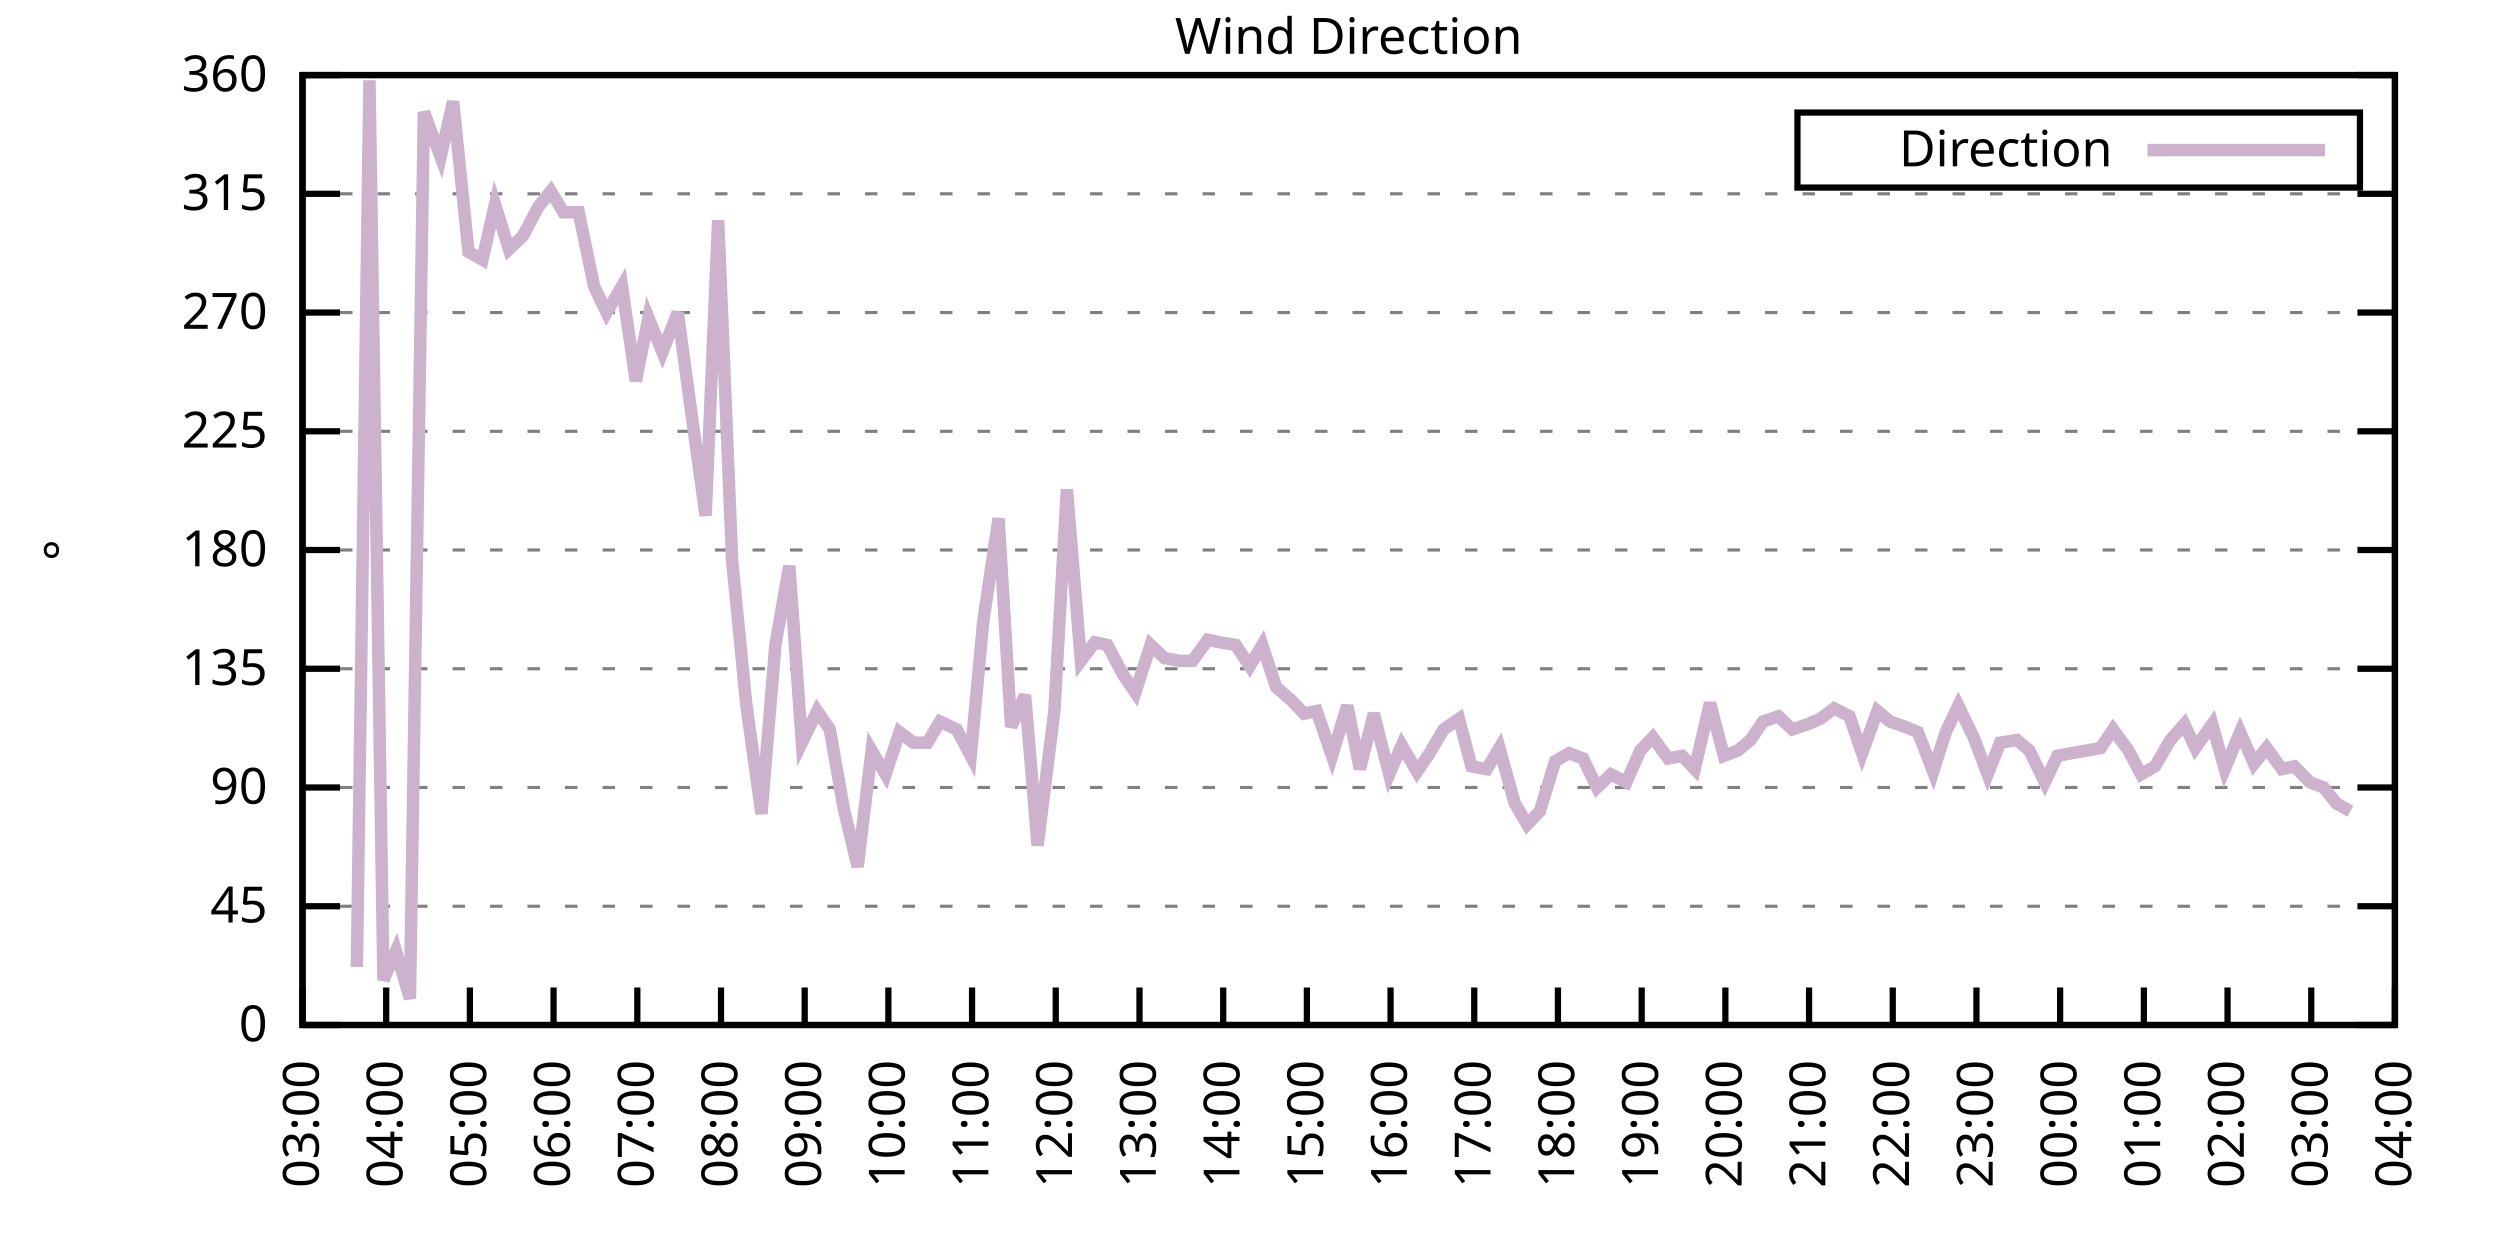
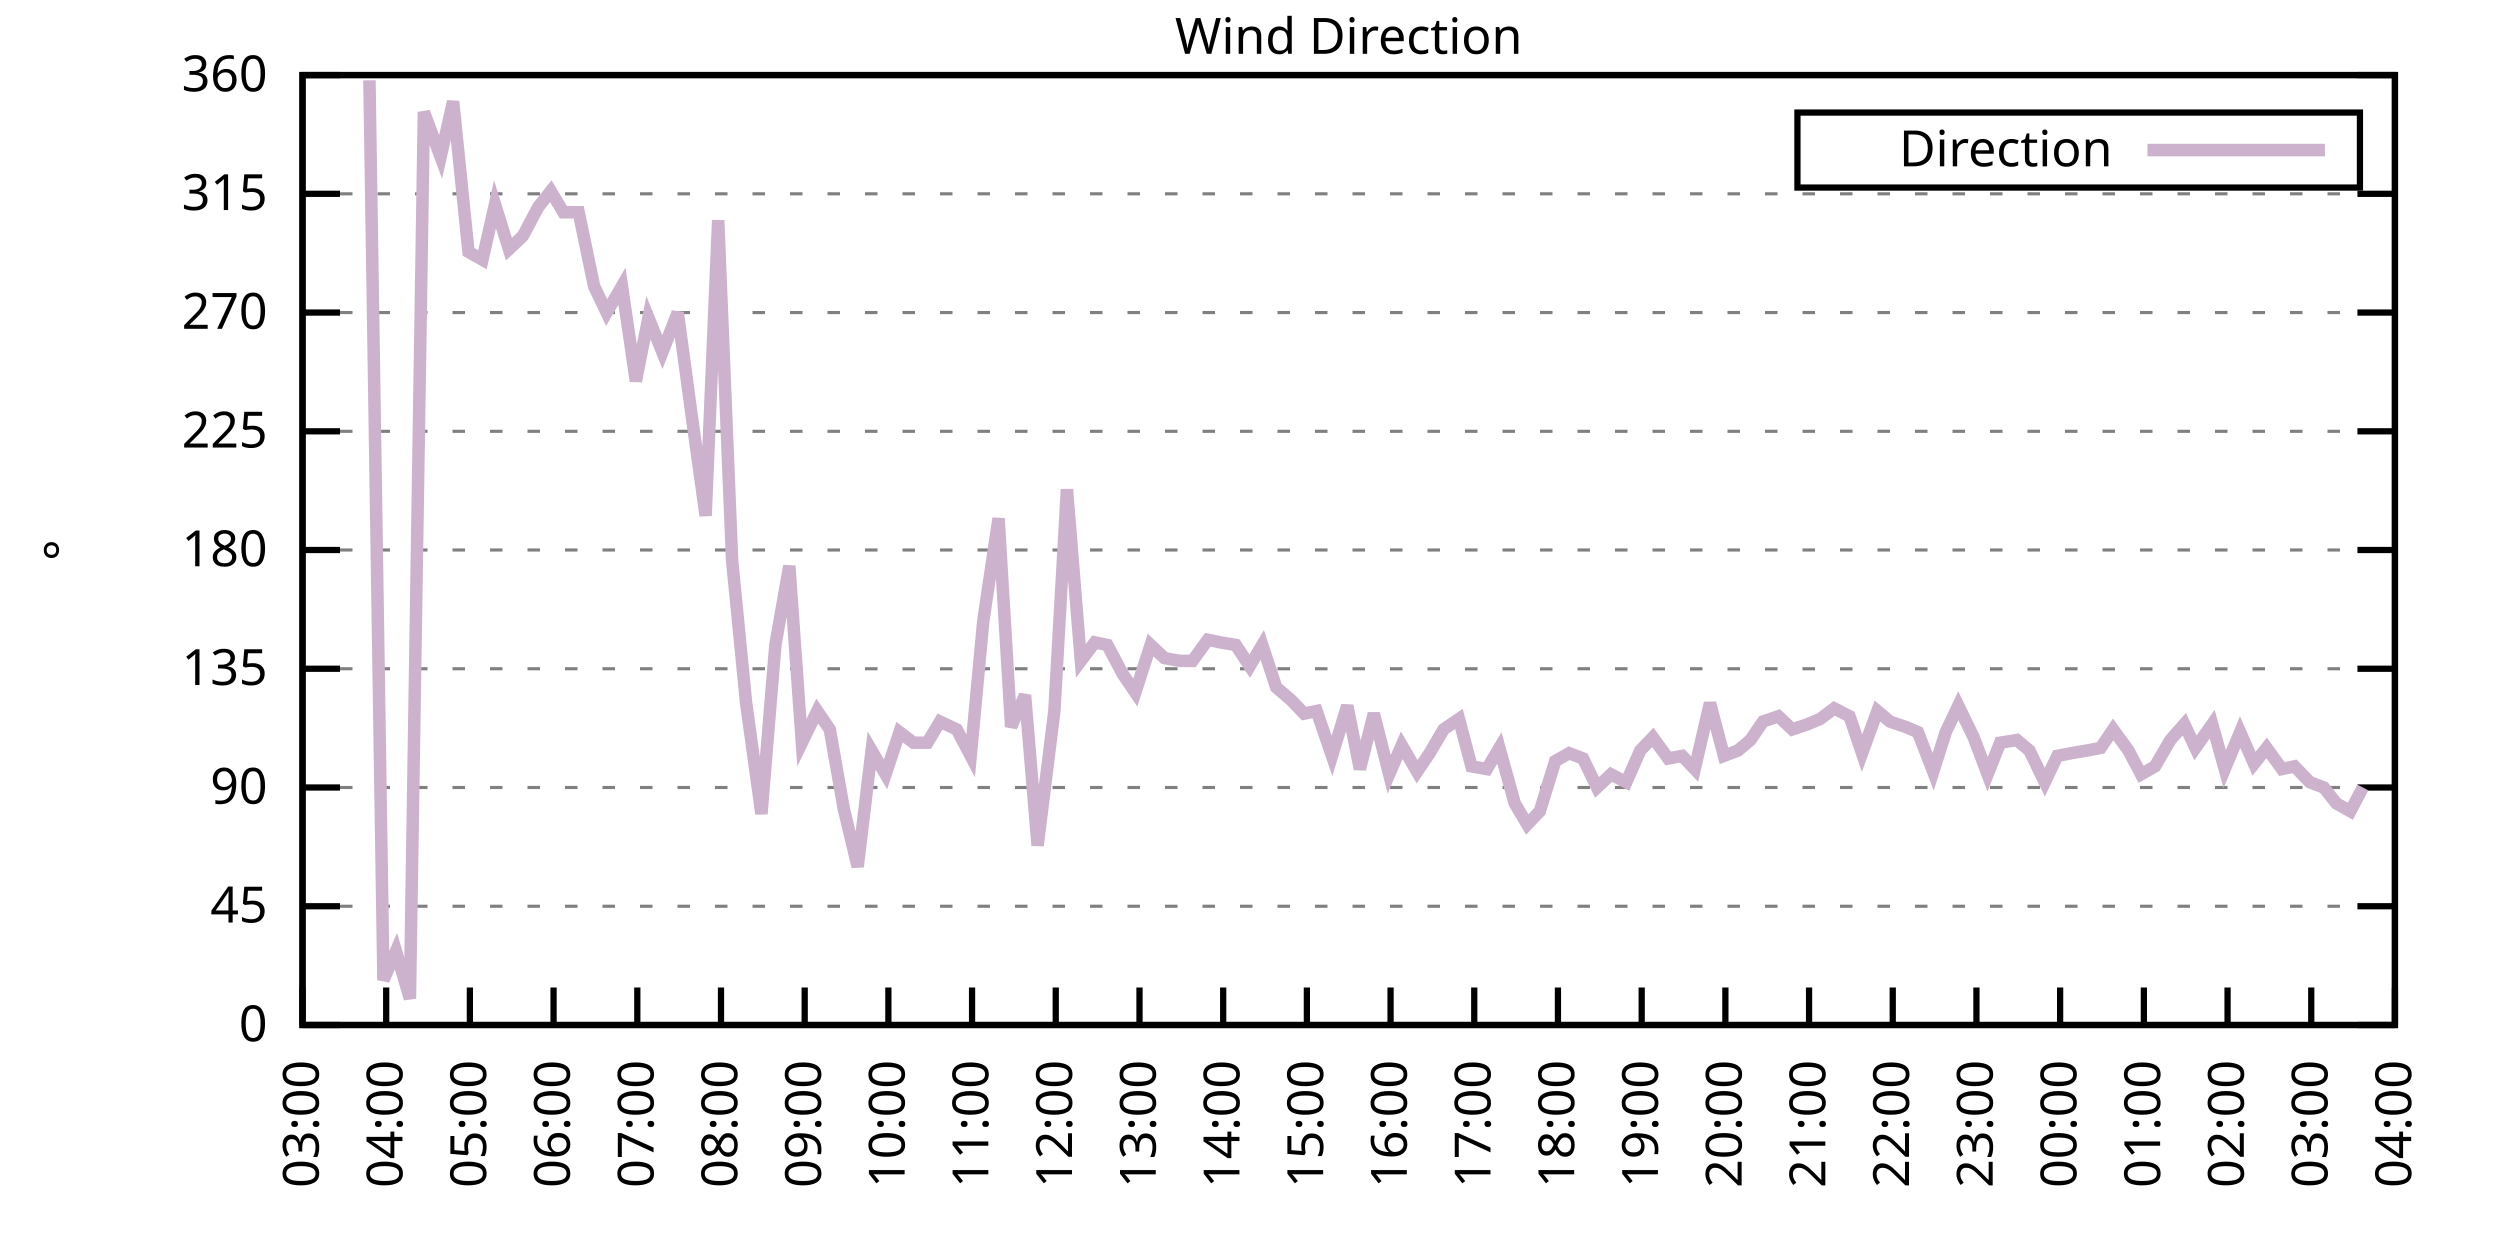
<svg xmlns="http://www.w3.org/2000/svg" xmlns:xlink="http://www.w3.org/1999/xlink" width="400" height="200" viewBox="0 0 400 200">
  <g id="gnuplot_canvas">
    <rect x="0" y="0" width="400" height="200" fill="none" />
    <defs>
      <circle id="gpDot" r="0.5" stroke-width="0.5" stroke="currentColor" />
      <path id="gpPt0" stroke-width="0.333" stroke="currentColor" d="M-1,0 h2 M0,-1 v2" />
      <path id="gpPt1" stroke-width="0.333" stroke="currentColor" d="M-1,-1 L1,1 M1,-1 L-1,1" />
      <path id="gpPt2" stroke-width="0.333" stroke="currentColor" d="M-1,0 L1,0 M0,-1 L0,1 M-1,-1 L1,1 M-1,1 L1,-1" />
      <rect id="gpPt3" stroke-width="0.333" stroke="currentColor" x="-1" y="-1" width="2" height="2" />
      <rect id="gpPt4" stroke-width="0.333" stroke="currentColor" fill="currentColor" x="-1" y="-1" width="2" height="2" />
      <circle id="gpPt5" stroke-width="0.333" stroke="currentColor" cx="0" cy="0" r="1" />
      <use xlink:href="#gpPt5" id="gpPt6" fill="currentColor" stroke="none" />
      <path id="gpPt7" stroke-width="0.333" stroke="currentColor" d="M0,-1.33 L-1.33,0.67 L1.33,0.67 z" />
      <use xlink:href="#gpPt7" id="gpPt8" fill="currentColor" stroke="none" />
      <use xlink:href="#gpPt7" id="gpPt9" stroke="currentColor" transform="rotate(180)" />
      <use xlink:href="#gpPt9" id="gpPt10" fill="currentColor" stroke="none" />
      <use xlink:href="#gpPt3" id="gpPt11" stroke="currentColor" transform="rotate(45)" />
      <use xlink:href="#gpPt11" id="gpPt12" fill="currentColor" stroke="none" />
      <path id="gpPt13" stroke-width="0.333" stroke="currentColor" d="M0,1.330 L1.265,0.411 L0.782,-1.067 L-0.782,-1.076 L-1.265,0.411 z" />
      <use xlink:href="#gpPt13" id="gpPt14" fill="currentColor" stroke="none" />
      <filter id="textbox" filterUnits="objectBoundingBox" x="0" y="0" height="1" width="1">
        <feFlood flood-color="white" flood-opacity="1" result="bgnd" />
        <feComposite in="SourceGraphic" in2="bgnd" operator="atop" />
      </filter>
      <filter id="greybox" filterUnits="objectBoundingBox" x="0" y="0" height="1" width="1">
        <feFlood flood-color="lightgrey" flood-opacity="1" result="grey" />
        <feComposite in="SourceGraphic" in2="grey" operator="atop" />
      </filter>
    </defs>
    <g fill="none" color="white" stroke="currentColor" stroke-width="1.00" stroke-linecap="butt" stroke-linejoin="miter">
</g>
    <g fill="none" color="black" stroke="currentColor" stroke-width="1.00" stroke-linecap="butt" stroke-linejoin="miter">
      <g stroke="none" shape-rendering="crispEdges">
        <polygon fill="rgb(255, 255, 255)" points="48.40,164.00 383.18,164.00 383.18,12.02 48.40,12.02 " />
      </g>
    </g>
    <g fill="none" color="black" stroke="currentColor" stroke-width="1.00" stroke-linecap="butt" stroke-linejoin="miter">
</g>
    <g fill="none" color="black" stroke="black" stroke-width="0.50" stroke-linecap="butt" stroke-linejoin="miter">
</g>
    <g fill="none" color="gray" stroke="currentColor" stroke-width="0.50" stroke-linecap="butt" stroke-linejoin="miter">
      <path stroke="gray" stroke-dasharray="2,4" class="gridline" d="M48.40,164.00 L383.19,164.00  " />
    </g>
    <g fill="none" color="gray" stroke="gray" stroke-width="1.00" stroke-linecap="butt" stroke-linejoin="miter">
</g>
    <g fill="none" color="black" stroke="currentColor" stroke-width="1.00" stroke-linecap="butt" stroke-linejoin="miter">
      <path stroke="black" d="M48.40,164.00 L54.40,164.00 M383.19,164.00 L377.19,164.00  " />
      <g transform="translate(42.80,166.60)" stroke="none" fill="black" font-family="Sans" font-size="8.00" text-anchor="end">
        <text>
          <tspan font-family="Sans"> 0</tspan>
        </text>
      </g>
    </g>
    <g fill="none" color="black" stroke="currentColor" stroke-width="1.00" stroke-linecap="butt" stroke-linejoin="miter">
</g>
    <g fill="none" color="black" stroke="black" stroke-width="0.50" stroke-linecap="butt" stroke-linejoin="miter">
</g>
    <g fill="none" color="gray" stroke="currentColor" stroke-width="0.50" stroke-linecap="butt" stroke-linejoin="miter">
      <path stroke="gray" stroke-dasharray="2,4" class="gridline" d="M48.40,145.00 L383.19,145.00  " />
    </g>
    <g fill="none" color="gray" stroke="gray" stroke-width="1.00" stroke-linecap="butt" stroke-linejoin="miter">
</g>
    <g fill="none" color="black" stroke="currentColor" stroke-width="1.00" stroke-linecap="butt" stroke-linejoin="miter">
      <path stroke="black" d="M48.40,145.00 L54.40,145.00 M383.19,145.00 L377.19,145.00  " />
      <g transform="translate(42.80,147.60)" stroke="none" fill="black" font-family="Sans" font-size="8.00" text-anchor="end">
        <text>
          <tspan font-family="Sans"> 45</tspan>
        </text>
      </g>
    </g>
    <g fill="none" color="black" stroke="currentColor" stroke-width="1.00" stroke-linecap="butt" stroke-linejoin="miter">
</g>
    <g fill="none" color="black" stroke="black" stroke-width="0.50" stroke-linecap="butt" stroke-linejoin="miter">
</g>
    <g fill="none" color="gray" stroke="currentColor" stroke-width="0.50" stroke-linecap="butt" stroke-linejoin="miter">
      <path stroke="gray" stroke-dasharray="2,4" class="gridline" d="M48.40,126.00 L383.19,126.00  " />
    </g>
    <g fill="none" color="gray" stroke="gray" stroke-width="1.00" stroke-linecap="butt" stroke-linejoin="miter">
</g>
    <g fill="none" color="black" stroke="currentColor" stroke-width="1.00" stroke-linecap="butt" stroke-linejoin="miter">
      <path stroke="black" d="M48.40,126.00 L54.40,126.00 M383.19,126.00 L377.19,126.00  " />
      <g transform="translate(42.80,128.60)" stroke="none" fill="black" font-family="Sans" font-size="8.00" text-anchor="end">
        <text>
          <tspan font-family="Sans"> 90</tspan>
        </text>
      </g>
    </g>
    <g fill="none" color="black" stroke="currentColor" stroke-width="1.00" stroke-linecap="butt" stroke-linejoin="miter">
</g>
    <g fill="none" color="black" stroke="black" stroke-width="0.50" stroke-linecap="butt" stroke-linejoin="miter">
</g>
    <g fill="none" color="gray" stroke="currentColor" stroke-width="0.50" stroke-linecap="butt" stroke-linejoin="miter">
      <path stroke="gray" stroke-dasharray="2,4" class="gridline" d="M48.40,107.00 L383.19,107.00  " />
    </g>
    <g fill="none" color="gray" stroke="gray" stroke-width="1.00" stroke-linecap="butt" stroke-linejoin="miter">
</g>
    <g fill="none" color="black" stroke="currentColor" stroke-width="1.00" stroke-linecap="butt" stroke-linejoin="miter">
      <path stroke="black" d="M48.40,107.00 L54.40,107.00 M383.19,107.00 L377.19,107.00  " />
      <g transform="translate(42.80,109.60)" stroke="none" fill="black" font-family="Sans" font-size="8.00" text-anchor="end">
        <text>
          <tspan font-family="Sans"> 135</tspan>
        </text>
      </g>
    </g>
    <g fill="none" color="black" stroke="currentColor" stroke-width="1.00" stroke-linecap="butt" stroke-linejoin="miter">
</g>
    <g fill="none" color="black" stroke="black" stroke-width="0.50" stroke-linecap="butt" stroke-linejoin="miter">
</g>
    <g fill="none" color="gray" stroke="currentColor" stroke-width="0.50" stroke-linecap="butt" stroke-linejoin="miter">
      <path stroke="gray" stroke-dasharray="2,4" class="gridline" d="M48.40,88.00 L383.19,88.00  " />
    </g>
    <g fill="none" color="gray" stroke="gray" stroke-width="1.00" stroke-linecap="butt" stroke-linejoin="miter">
</g>
    <g fill="none" color="black" stroke="currentColor" stroke-width="1.00" stroke-linecap="butt" stroke-linejoin="miter">
      <path stroke="black" d="M48.40,88.00 L54.40,88.00 M383.19,88.00 L377.19,88.00  " />
      <g transform="translate(42.80,90.60)" stroke="none" fill="black" font-family="Sans" font-size="8.00" text-anchor="end">
        <text>
          <tspan font-family="Sans"> 180</tspan>
        </text>
      </g>
    </g>
    <g fill="none" color="black" stroke="currentColor" stroke-width="1.00" stroke-linecap="butt" stroke-linejoin="miter">
</g>
    <g fill="none" color="black" stroke="black" stroke-width="0.50" stroke-linecap="butt" stroke-linejoin="miter">
</g>
    <g fill="none" color="gray" stroke="currentColor" stroke-width="0.50" stroke-linecap="butt" stroke-linejoin="miter">
      <path stroke="gray" stroke-dasharray="2,4" class="gridline" d="M48.40,69.01 L383.19,69.01  " />
    </g>
    <g fill="none" color="gray" stroke="gray" stroke-width="1.00" stroke-linecap="butt" stroke-linejoin="miter">
</g>
    <g fill="none" color="black" stroke="currentColor" stroke-width="1.00" stroke-linecap="butt" stroke-linejoin="miter">
      <path stroke="black" d="M48.40,69.01 L54.40,69.01 M383.19,69.01 L377.19,69.01  " />
      <g transform="translate(42.80,71.61)" stroke="none" fill="black" font-family="Sans" font-size="8.00" text-anchor="end">
        <text>
          <tspan font-family="Sans"> 225</tspan>
        </text>
      </g>
    </g>
    <g fill="none" color="black" stroke="currentColor" stroke-width="1.00" stroke-linecap="butt" stroke-linejoin="miter">
</g>
    <g fill="none" color="black" stroke="black" stroke-width="0.50" stroke-linecap="butt" stroke-linejoin="miter">
</g>
    <g fill="none" color="gray" stroke="currentColor" stroke-width="0.50" stroke-linecap="butt" stroke-linejoin="miter">
      <path stroke="gray" stroke-dasharray="2,4" class="gridline" d="M48.40,50.01 L383.19,50.01  " />
    </g>
    <g fill="none" color="gray" stroke="gray" stroke-width="1.00" stroke-linecap="butt" stroke-linejoin="miter">
</g>
    <g fill="none" color="black" stroke="currentColor" stroke-width="1.00" stroke-linecap="butt" stroke-linejoin="miter">
      <path stroke="black" d="M48.40,50.01 L54.40,50.01 M383.19,50.01 L377.19,50.01  " />
      <g transform="translate(42.80,52.61)" stroke="none" fill="black" font-family="Sans" font-size="8.00" text-anchor="end">
        <text>
          <tspan font-family="Sans"> 270</tspan>
        </text>
      </g>
    </g>
    <g fill="none" color="black" stroke="currentColor" stroke-width="1.00" stroke-linecap="butt" stroke-linejoin="miter">
</g>
    <g fill="none" color="black" stroke="black" stroke-width="0.50" stroke-linecap="butt" stroke-linejoin="miter">
</g>
    <g fill="none" color="gray" stroke="currentColor" stroke-width="0.50" stroke-linecap="butt" stroke-linejoin="miter">
      <path stroke="gray" stroke-dasharray="2,4" class="gridline" d="M48.40,31.01 L383.19,31.01  " />
    </g>
    <g fill="none" color="gray" stroke="gray" stroke-width="1.00" stroke-linecap="butt" stroke-linejoin="miter">
</g>
    <g fill="none" color="black" stroke="currentColor" stroke-width="1.00" stroke-linecap="butt" stroke-linejoin="miter">
      <path stroke="black" d="M48.40,31.01 L54.40,31.01 M383.19,31.01 L377.19,31.01  " />
      <g transform="translate(42.80,33.61)" stroke="none" fill="black" font-family="Sans" font-size="8.00" text-anchor="end">
        <text>
          <tspan font-family="Sans"> 315</tspan>
        </text>
      </g>
    </g>
    <g fill="none" color="black" stroke="currentColor" stroke-width="1.00" stroke-linecap="butt" stroke-linejoin="miter">
</g>
    <g fill="none" color="black" stroke="black" stroke-width="0.50" stroke-linecap="butt" stroke-linejoin="miter">
</g>
    <g fill="none" color="gray" stroke="currentColor" stroke-width="0.50" stroke-linecap="butt" stroke-linejoin="miter">
      <path stroke="gray" stroke-dasharray="2,4" class="gridline" d="M48.40,12.01 L383.19,12.01  " />
    </g>
    <g fill="none" color="gray" stroke="gray" stroke-width="1.00" stroke-linecap="butt" stroke-linejoin="miter">
</g>
    <g fill="none" color="black" stroke="currentColor" stroke-width="1.00" stroke-linecap="butt" stroke-linejoin="miter">
      <path stroke="black" d="M48.40,12.01 L54.40,12.01 M383.19,12.01 L377.19,12.01  " />
      <g transform="translate(42.80,14.61)" stroke="none" fill="black" font-family="Sans" font-size="8.00" text-anchor="end">
        <text>
          <tspan font-family="Sans"> 360</tspan>
        </text>
      </g>
    </g>
    <g fill="none" color="black" stroke="currentColor" stroke-width="1.00" stroke-linecap="butt" stroke-linejoin="miter">
      <path stroke="black" d="M48.40,164.00 L48.40,158.00  " />
      <g transform="translate(51.00,169.60) rotate(270.00)" stroke="none" fill="black" font-family="Sans" font-size="8.00" text-anchor="end">
        <text>
          <tspan font-family="Sans">03:00</tspan>
        </text>
      </g>
    </g>
    <g fill="none" color="black" stroke="currentColor" stroke-width="1.00" stroke-linecap="butt" stroke-linejoin="miter">
      <path stroke="black" d="M61.79,164.00 L61.79,158.00  " />
      <g transform="translate(64.39,169.60) rotate(270.00)" stroke="none" fill="black" font-family="Sans" font-size="8.00" text-anchor="end">
        <text>
          <tspan font-family="Sans">04:00</tspan>
        </text>
      </g>
    </g>
    <g fill="none" color="black" stroke="currentColor" stroke-width="1.00" stroke-linecap="butt" stroke-linejoin="miter">
      <path stroke="black" d="M75.18,164.00 L75.18,158.00  " />
      <g transform="translate(77.78,169.60) rotate(270.00)" stroke="none" fill="black" font-family="Sans" font-size="8.00" text-anchor="end">
        <text>
          <tspan font-family="Sans">05:00</tspan>
        </text>
      </g>
    </g>
    <g fill="none" color="black" stroke="currentColor" stroke-width="1.00" stroke-linecap="butt" stroke-linejoin="miter">
      <path stroke="black" d="M88.57,164.00 L88.57,158.00  " />
      <g transform="translate(91.17,169.60) rotate(270.00)" stroke="none" fill="black" font-family="Sans" font-size="8.00" text-anchor="end">
        <text>
          <tspan font-family="Sans">06:00</tspan>
        </text>
      </g>
    </g>
    <g fill="none" color="black" stroke="currentColor" stroke-width="1.00" stroke-linecap="butt" stroke-linejoin="miter">
      <path stroke="black" d="M101.97,164.00 L101.97,158.00  " />
      <g transform="translate(104.57,169.60) rotate(270.00)" stroke="none" fill="black" font-family="Sans" font-size="8.00" text-anchor="end">
        <text>
          <tspan font-family="Sans">07:00</tspan>
        </text>
      </g>
    </g>
    <g fill="none" color="black" stroke="currentColor" stroke-width="1.00" stroke-linecap="butt" stroke-linejoin="miter">
      <path stroke="black" d="M115.36,164.00 L115.36,158.00  " />
      <g transform="translate(117.96,169.60) rotate(270.00)" stroke="none" fill="black" font-family="Sans" font-size="8.00" text-anchor="end">
        <text>
          <tspan font-family="Sans">08:00</tspan>
        </text>
      </g>
    </g>
    <g fill="none" color="black" stroke="currentColor" stroke-width="1.00" stroke-linecap="butt" stroke-linejoin="miter">
      <path stroke="black" d="M128.75,164.00 L128.75,158.00  " />
      <g transform="translate(131.35,169.60) rotate(270.00)" stroke="none" fill="black" font-family="Sans" font-size="8.00" text-anchor="end">
        <text>
          <tspan font-family="Sans">09:00</tspan>
        </text>
      </g>
    </g>
    <g fill="none" color="black" stroke="currentColor" stroke-width="1.00" stroke-linecap="butt" stroke-linejoin="miter">
      <path stroke="black" d="M142.14,164.00 L142.14,158.00  " />
      <g transform="translate(144.74,169.60) rotate(270.00)" stroke="none" fill="black" font-family="Sans" font-size="8.00" text-anchor="end">
        <text>
          <tspan font-family="Sans">10:00</tspan>
        </text>
      </g>
    </g>
    <g fill="none" color="black" stroke="currentColor" stroke-width="1.00" stroke-linecap="butt" stroke-linejoin="miter">
      <path stroke="black" d="M155.53,164.00 L155.53,158.00  " />
      <g transform="translate(158.13,169.60) rotate(270.00)" stroke="none" fill="black" font-family="Sans" font-size="8.00" text-anchor="end">
        <text>
          <tspan font-family="Sans">11:00</tspan>
        </text>
      </g>
    </g>
    <g fill="none" color="black" stroke="currentColor" stroke-width="1.00" stroke-linecap="butt" stroke-linejoin="miter">
      <path stroke="black" d="M168.92,164.00 L168.92,158.00  " />
      <g transform="translate(171.52,169.60) rotate(270.00)" stroke="none" fill="black" font-family="Sans" font-size="8.00" text-anchor="end">
        <text>
          <tspan font-family="Sans">12:00</tspan>
        </text>
      </g>
    </g>
    <g fill="none" color="black" stroke="currentColor" stroke-width="1.00" stroke-linecap="butt" stroke-linejoin="miter">
      <path stroke="black" d="M182.32,164.00 L182.32,158.00  " />
      <g transform="translate(184.92,169.60) rotate(270.00)" stroke="none" fill="black" font-family="Sans" font-size="8.00" text-anchor="end">
        <text>
          <tspan font-family="Sans">13:00</tspan>
        </text>
      </g>
    </g>
    <g fill="none" color="black" stroke="currentColor" stroke-width="1.00" stroke-linecap="butt" stroke-linejoin="miter">
      <path stroke="black" d="M195.71,164.00 L195.71,158.00  " />
      <g transform="translate(198.31,169.60) rotate(270.00)" stroke="none" fill="black" font-family="Sans" font-size="8.00" text-anchor="end">
        <text>
          <tspan font-family="Sans">14:00</tspan>
        </text>
      </g>
    </g>
    <g fill="none" color="black" stroke="currentColor" stroke-width="1.00" stroke-linecap="butt" stroke-linejoin="miter">
      <path stroke="black" d="M209.10,164.00 L209.10,158.00  " />
      <g transform="translate(211.70,169.60) rotate(270.00)" stroke="none" fill="black" font-family="Sans" font-size="8.00" text-anchor="end">
        <text>
          <tspan font-family="Sans">15:00</tspan>
        </text>
      </g>
    </g>
    <g fill="none" color="black" stroke="currentColor" stroke-width="1.00" stroke-linecap="butt" stroke-linejoin="miter">
      <path stroke="black" d="M222.49,164.00 L222.49,158.00  " />
      <g transform="translate(225.09,169.60) rotate(270.00)" stroke="none" fill="black" font-family="Sans" font-size="8.00" text-anchor="end">
        <text>
          <tspan font-family="Sans">16:00</tspan>
        </text>
      </g>
    </g>
    <g fill="none" color="black" stroke="currentColor" stroke-width="1.00" stroke-linecap="butt" stroke-linejoin="miter">
      <path stroke="black" d="M235.88,164.00 L235.88,158.00  " />
      <g transform="translate(238.48,169.60) rotate(270.00)" stroke="none" fill="black" font-family="Sans" font-size="8.00" text-anchor="end">
        <text>
          <tspan font-family="Sans">17:00</tspan>
        </text>
      </g>
    </g>
    <g fill="none" color="black" stroke="currentColor" stroke-width="1.00" stroke-linecap="butt" stroke-linejoin="miter">
      <path stroke="black" d="M249.27,164.00 L249.27,158.00  " />
      <g transform="translate(251.87,169.60) rotate(270.00)" stroke="none" fill="black" font-family="Sans" font-size="8.00" text-anchor="end">
        <text>
          <tspan font-family="Sans">18:00</tspan>
        </text>
      </g>
    </g>
    <g fill="none" color="black" stroke="currentColor" stroke-width="1.00" stroke-linecap="butt" stroke-linejoin="miter">
      <path stroke="black" d="M262.67,164.00 L262.67,158.00  " />
      <g transform="translate(265.27,169.60) rotate(270.00)" stroke="none" fill="black" font-family="Sans" font-size="8.00" text-anchor="end">
        <text>
          <tspan font-family="Sans">19:00</tspan>
        </text>
      </g>
    </g>
    <g fill="none" color="black" stroke="currentColor" stroke-width="1.00" stroke-linecap="butt" stroke-linejoin="miter">
      <path stroke="black" d="M276.06,164.00 L276.06,158.00  " />
      <g transform="translate(278.66,169.60) rotate(270.00)" stroke="none" fill="black" font-family="Sans" font-size="8.00" text-anchor="end">
        <text>
          <tspan font-family="Sans">20:00</tspan>
        </text>
      </g>
    </g>
    <g fill="none" color="black" stroke="currentColor" stroke-width="1.00" stroke-linecap="butt" stroke-linejoin="miter">
      <path stroke="black" d="M289.45,164.00 L289.45,158.00  " />
      <g transform="translate(292.05,169.60) rotate(270.00)" stroke="none" fill="black" font-family="Sans" font-size="8.00" text-anchor="end">
        <text>
          <tspan font-family="Sans">21:00</tspan>
        </text>
      </g>
    </g>
    <g fill="none" color="black" stroke="currentColor" stroke-width="1.00" stroke-linecap="butt" stroke-linejoin="miter">
      <path stroke="black" d="M302.84,164.00 L302.84,158.00  " />
      <g transform="translate(305.44,169.60) rotate(270.00)" stroke="none" fill="black" font-family="Sans" font-size="8.00" text-anchor="end">
        <text>
          <tspan font-family="Sans">22:00</tspan>
        </text>
      </g>
    </g>
    <g fill="none" color="black" stroke="currentColor" stroke-width="1.00" stroke-linecap="butt" stroke-linejoin="miter">
      <path stroke="black" d="M316.23,164.00 L316.23,158.00  " />
      <g transform="translate(318.83,169.60) rotate(270.00)" stroke="none" fill="black" font-family="Sans" font-size="8.00" text-anchor="end">
        <text>
          <tspan font-family="Sans">23:00</tspan>
        </text>
      </g>
    </g>
    <g fill="none" color="black" stroke="currentColor" stroke-width="1.00" stroke-linecap="butt" stroke-linejoin="miter">
      <path stroke="black" d="M329.62,164.00 L329.62,158.00  " />
      <g transform="translate(332.22,169.60) rotate(270.00)" stroke="none" fill="black" font-family="Sans" font-size="8.00" text-anchor="end">
        <text>
          <tspan font-family="Sans">00:00</tspan>
        </text>
      </g>
    </g>
    <g fill="none" color="black" stroke="currentColor" stroke-width="1.00" stroke-linecap="butt" stroke-linejoin="miter">
      <path stroke="black" d="M343.02,164.00 L343.02,158.00  " />
      <g transform="translate(345.62,169.60) rotate(270.00)" stroke="none" fill="black" font-family="Sans" font-size="8.00" text-anchor="end">
        <text>
          <tspan font-family="Sans">01:00</tspan>
        </text>
      </g>
    </g>
    <g fill="none" color="black" stroke="currentColor" stroke-width="1.00" stroke-linecap="butt" stroke-linejoin="miter">
      <path stroke="black" d="M356.41,164.00 L356.41,158.00  " />
      <g transform="translate(359.01,169.60) rotate(270.00)" stroke="none" fill="black" font-family="Sans" font-size="8.00" text-anchor="end">
        <text>
          <tspan font-family="Sans">02:00</tspan>
        </text>
      </g>
    </g>
    <g fill="none" color="black" stroke="currentColor" stroke-width="1.00" stroke-linecap="butt" stroke-linejoin="miter">
      <path stroke="black" d="M369.80,164.00 L369.80,158.00  " />
      <g transform="translate(372.40,169.60) rotate(270.00)" stroke="none" fill="black" font-family="Sans" font-size="8.00" text-anchor="end">
        <text>
          <tspan font-family="Sans">03:00</tspan>
        </text>
      </g>
    </g>
    <g fill="none" color="black" stroke="currentColor" stroke-width="1.00" stroke-linecap="butt" stroke-linejoin="miter">
      <path stroke="black" d="M383.19,164.00 L383.19,158.00  " />
      <g transform="translate(385.79,169.60) rotate(270.00)" stroke="none" fill="black" font-family="Sans" font-size="8.00" text-anchor="end">
        <text>
          <tspan font-family="Sans">04:00</tspan>
        </text>
      </g>
    </g>
    <g fill="none" color="black" stroke="currentColor" stroke-width="1.00" stroke-linecap="butt" stroke-linejoin="miter">
</g>
    <g fill="none" color="black" stroke="currentColor" stroke-width="1.00" stroke-linecap="butt" stroke-linejoin="miter">
      <path stroke="black" d="M48.40,12.01 L48.40,164.00 L383.19,164.00 L383.19,12.01 L48.40,12.01 Z  " />
    </g>
    <g fill="none" color="black" stroke="currentColor" stroke-width="1.00" stroke-linecap="butt" stroke-linejoin="miter">
</g>
    <g fill="none" color="black" stroke="currentColor" stroke-width="1.00" stroke-linecap="butt" stroke-linejoin="miter">
      <path stroke="black" d="M287.59,30.01 L287.59,18.01 L377.59,18.01 L377.59,30.01 L287.59,30.01 Z  " />
    </g>
    <g id="Wind_direction_plot_1">
      <g fill="none" color="white" stroke="black" stroke-width="2.00" stroke-linecap="butt" stroke-linejoin="miter">
</g>
      <g fill="none" color="black" stroke="currentColor" stroke-width="2.00" stroke-linecap="butt" stroke-linejoin="miter">
        <g transform="translate(337.99,26.61)" stroke="none" fill="black" font-family="Sans" font-size="8.00" text-anchor="end">
          <text>
            <tspan font-family="Sans">Direction</tspan>
          </text>
        </g>
      </g>
      <g fill="none" color="black" stroke="currentColor" stroke-width="2.00" stroke-linecap="butt" stroke-linejoin="miter">
-         <path stroke="rgb(204, 178, 204)" d="M343.59,24.01 L371.99,24.01 M57.10,154.71 L59.11,12.85 L61.35,156.82 L63.35,152.18 L65.59,159.78 L67.82,17.92   L70.50,25.10 L72.50,16.23 L74.96,40.30 L77.19,41.56 L79.20,32.70 L81.43,39.87 L83.66,37.76 L86.12,33.12   L88.13,30.59 L90.14,33.96 L92.59,33.96 L95.05,45.79 L97.06,50.01 L99.51,45.79 L101.74,60.98 L103.75,50.85   L105.98,56.34 L108.44,50.01 L110.67,66.47 L112.90,82.52 L114.91,35.23 L117.14,89.69 L119.38,112.49 L121.83,130.22   L124.06,103.20 L126.29,90.54 L128.30,118.83 L130.76,113.76 L132.77,116.71 L135.00,129.38 L137.23,138.67 L139.46,120.09   L141.69,123.89 L143.93,117.14 L146.16,118.83 L148.39,118.83 L150.40,115.45 L153.08,116.71 L155.31,120.94 L157.32,99.40   L159.77,82.94 L161.78,116.29 L164.01,111.23 L166.02,135.29 L168.70,113.76 L170.71,78.29 L172.94,105.74 L175.17,102.78   L177.18,103.20 L179.64,107.85 L181.65,110.80 L184.10,103.20 L186.33,105.31 L188.79,105.74 L190.80,105.74 L193.25,102.36   L195.26,102.78 L197.72,103.20 L199.95,106.58 L201.96,103.20 L204.19,109.96 L206.64,112.07 L208.65,114.18 L210.66,113.76   L213.12,120.94 L215.57,112.91 L217.58,123.05 L219.81,114.18 L222.27,123.89 L224.28,119.25 L226.73,123.47 L228.74,120.51   L230.97,116.71 L233.43,115.03 L235.44,122.62 L237.89,123.05 L239.90,119.67 L242.36,128.54 L244.36,131.91 L246.37,129.80   L248.83,121.78 L251.06,120.51 L253.29,121.36 L255.52,126.00 L257.76,123.89 L260.21,125.16 L262.44,120.09 L264.45,117.98   L266.91,121.36 L269.14,120.94 L271.15,123.05 L273.60,112.49 L275.83,120.94 L278.07,120.09 L280.07,118.40 L282.08,115.45   L284.54,114.60 L286.77,116.71 L289.23,115.87 L291.23,115.03 L293.47,113.34 L295.92,114.60 L297.93,120.51 L300.39,113.76   L302.39,115.45 L304.85,116.29 L306.86,117.14 L309.31,123.47 L311.32,117.14 L313.33,112.91 L315.79,117.98 L318.02,123.89   L320.03,118.83 L322.70,118.40 L324.71,120.09 L327.17,125.16 L329.18,120.94 L331.41,120.51 L333.86,120.09 L336.10,119.67   L338.10,116.71 L340.56,120.09 L342.57,123.89 L344.80,122.62 L347.26,118.40 L349.49,115.87 L351.27,119.67 L353.95,115.87   L355.96,123.05 L358.42,117.14 L360.65,122.20 L362.66,119.67 L365.11,123.05 L367.12,122.62 L369.58,125.16 L371.81,126.00   L373.82,128.54 L376.05,129.80  " />
+         <path stroke="rgb(204, 178, 204)" d="M343.59,24.01 L371.99,24.01 M59.11,12.85 L61.35,156.82 L63.35,152.18 L65.59,159.78 L67.82,17.92 L70.50,25.10   L72.50,16.23 L74.96,40.30 L77.19,41.56 L79.20,32.70 L81.43,39.87 L83.66,37.76 L86.12,33.12 L88.13,30.59   L90.14,33.96 L92.59,33.96 L95.05,45.79 L97.06,50.01 L99.51,45.79 L101.74,60.98 L103.75,50.85 L105.98,56.34   L108.44,50.01 L110.67,66.47 L112.90,82.52 L114.91,35.23 L117.14,89.69 L119.38,112.49 L121.83,130.22 L124.06,103.20   L126.29,90.54 L128.30,118.83 L130.76,113.76 L132.77,116.71 L135.00,129.38 L137.23,138.67 L139.46,120.09 L141.69,123.89   L143.93,117.14 L146.16,118.83 L148.39,118.83 L150.40,115.45 L153.08,116.71 L155.31,120.94 L157.32,99.40 L159.77,82.94   L161.78,116.29 L164.01,111.23 L166.02,135.29 L168.70,113.76 L170.71,78.29 L172.94,105.74 L175.17,102.78 L177.18,103.20   L179.64,107.85 L181.65,110.80 L184.10,103.20 L186.33,105.31 L188.79,105.74 L190.80,105.74 L193.25,102.36 L195.26,102.78   L197.72,103.20 L199.95,106.58 L201.96,103.20 L204.19,109.96 L206.64,112.07 L208.65,114.18 L210.66,113.76 L213.12,120.94   L215.57,112.91 L217.58,123.05 L219.81,114.18 L222.27,123.89 L224.28,119.25 L226.73,123.47 L228.74,120.51 L230.97,116.71   L233.43,115.03 L235.44,122.62 L237.89,123.05 L239.90,119.67 L242.36,128.54 L244.36,131.91 L246.37,129.80 L248.83,121.78   L251.06,120.51 L253.29,121.36 L255.52,126.00 L257.76,123.89 L260.21,125.16 L262.44,120.09 L264.45,117.98 L266.91,121.36   L269.14,120.94 L271.15,123.05 L273.60,112.49 L275.83,120.94 L278.07,120.09 L280.07,118.40 L282.08,115.45 L284.54,114.60   L286.77,116.71 L289.23,115.87 L291.23,115.03 L293.47,113.34 L295.92,114.60 L297.93,120.51 L300.39,113.76 L302.39,115.45   L304.85,116.29 L306.86,117.14 L309.31,123.47 L311.32,117.14 L313.33,112.91 L315.79,117.98 L318.02,123.89 L320.03,118.83   L322.70,118.40 L324.71,120.09 L327.17,125.16 L329.18,120.94 L331.41,120.51 L333.86,120.09 L336.10,119.67 L338.10,116.71   L340.56,120.09 L342.57,123.89 L344.80,122.62 L347.26,118.40 L349.49,115.87 L351.27,119.67 L353.95,115.87 L355.96,123.05   L358.42,117.14 L360.65,122.20 L362.66,119.67 L365.11,123.05 L367.12,122.62 L369.58,125.16 L371.81,126.00 L373.82,128.54   L376.05,129.80 L378.06,126.00  " />
      </g>
    </g>
    <g fill="none" color="black" stroke="currentColor" stroke-width="2.00" stroke-linecap="butt" stroke-linejoin="miter">
</g>
    <g fill="none" color="black" stroke="black" stroke-width="1.00" stroke-linecap="butt" stroke-linejoin="miter">
</g>
    <g fill="none" color="black" stroke="currentColor" stroke-width="1.00" stroke-linecap="butt" stroke-linejoin="miter">
      <path stroke="black" d="M48.40,12.01 L48.40,164.00 L383.19,164.00 L383.19,12.01 L48.40,12.01 Z  " />
      <g transform="translate(12.80,88.01) rotate(270.00)" stroke="none" fill="black" font-family="Sans" font-size="8.00" text-anchor="middle">
        <text>
          <tspan font-family="Sans">°</tspan>
        </text>
      </g>
    </g>
    <g fill="none" color="black" stroke="currentColor" stroke-width="1.00" stroke-linecap="butt" stroke-linejoin="miter">
</g>
    <g fill="none" color="black" stroke="currentColor" stroke-width="1.00" stroke-linecap="butt" stroke-linejoin="miter">
      <g transform="translate(215.79,8.61)" stroke="none" fill="black" font-family="Sans" font-size="8.00" text-anchor="middle">
        <text>
          <tspan font-family="Sans">Wind Direction</tspan>
        </text>
      </g>
    </g>
    <g fill="none" color="black" stroke="currentColor" stroke-width="1.00" stroke-linecap="butt" stroke-linejoin="miter">
</g>
  </g>
</svg>
